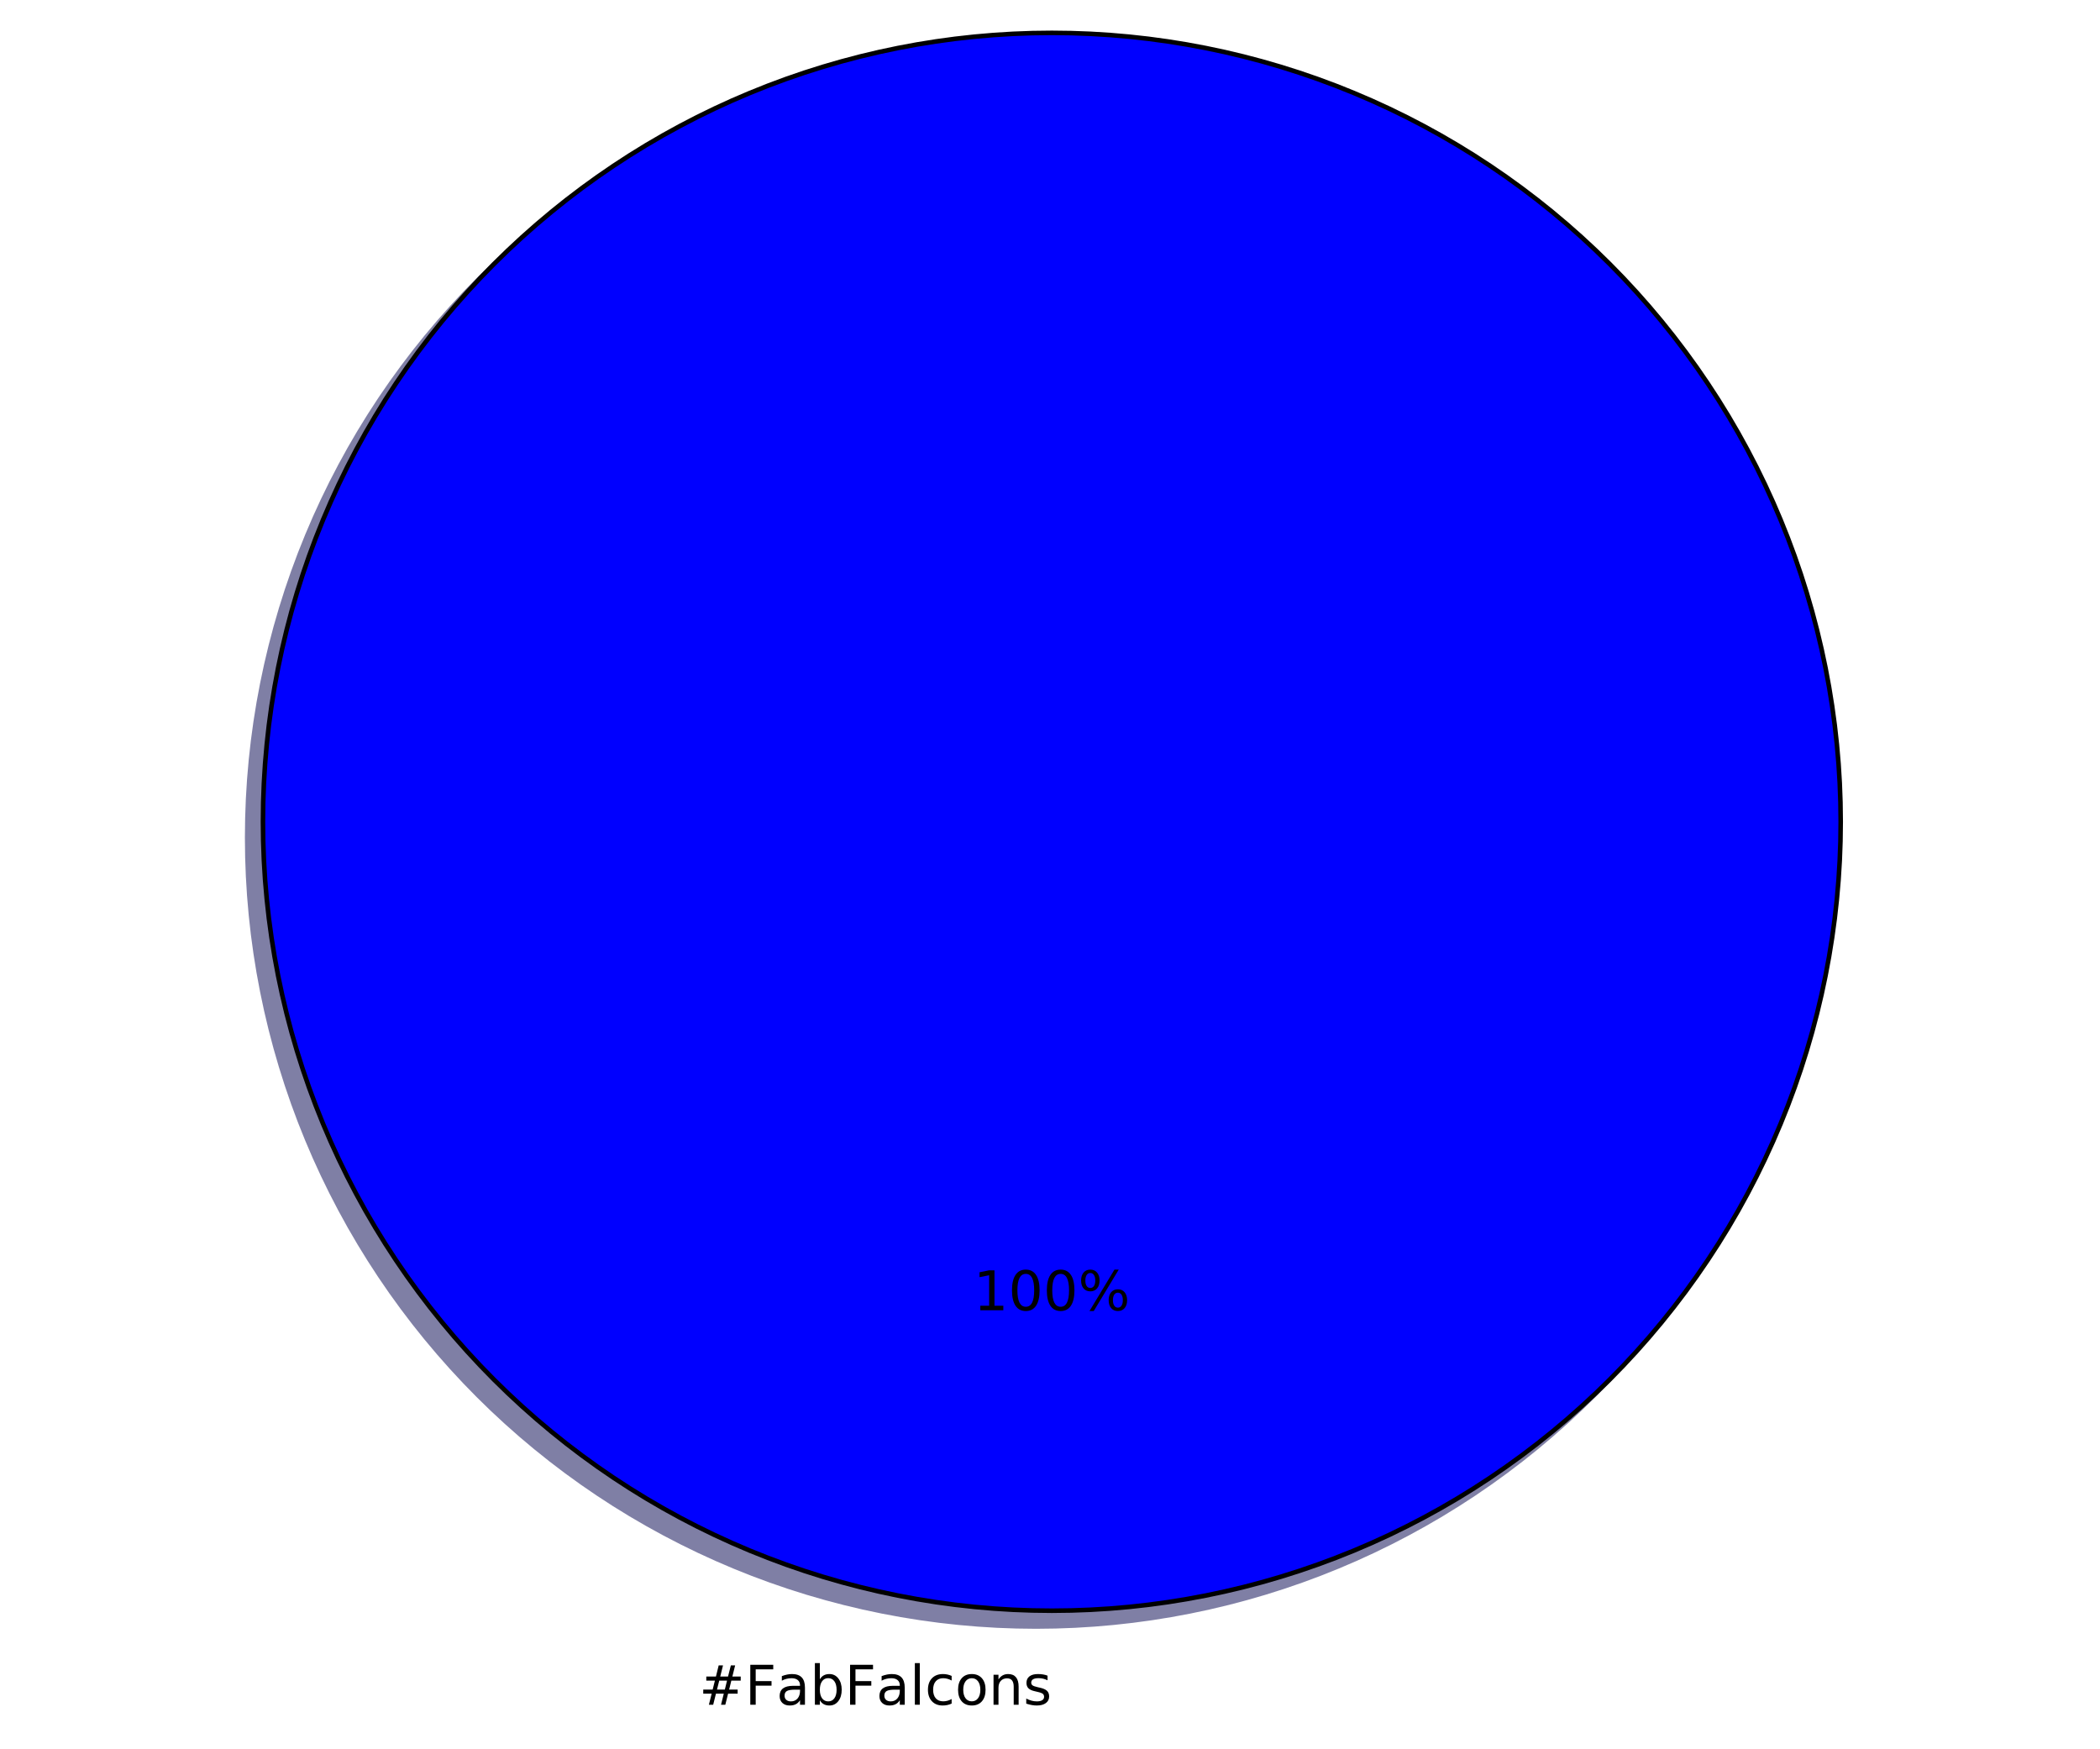
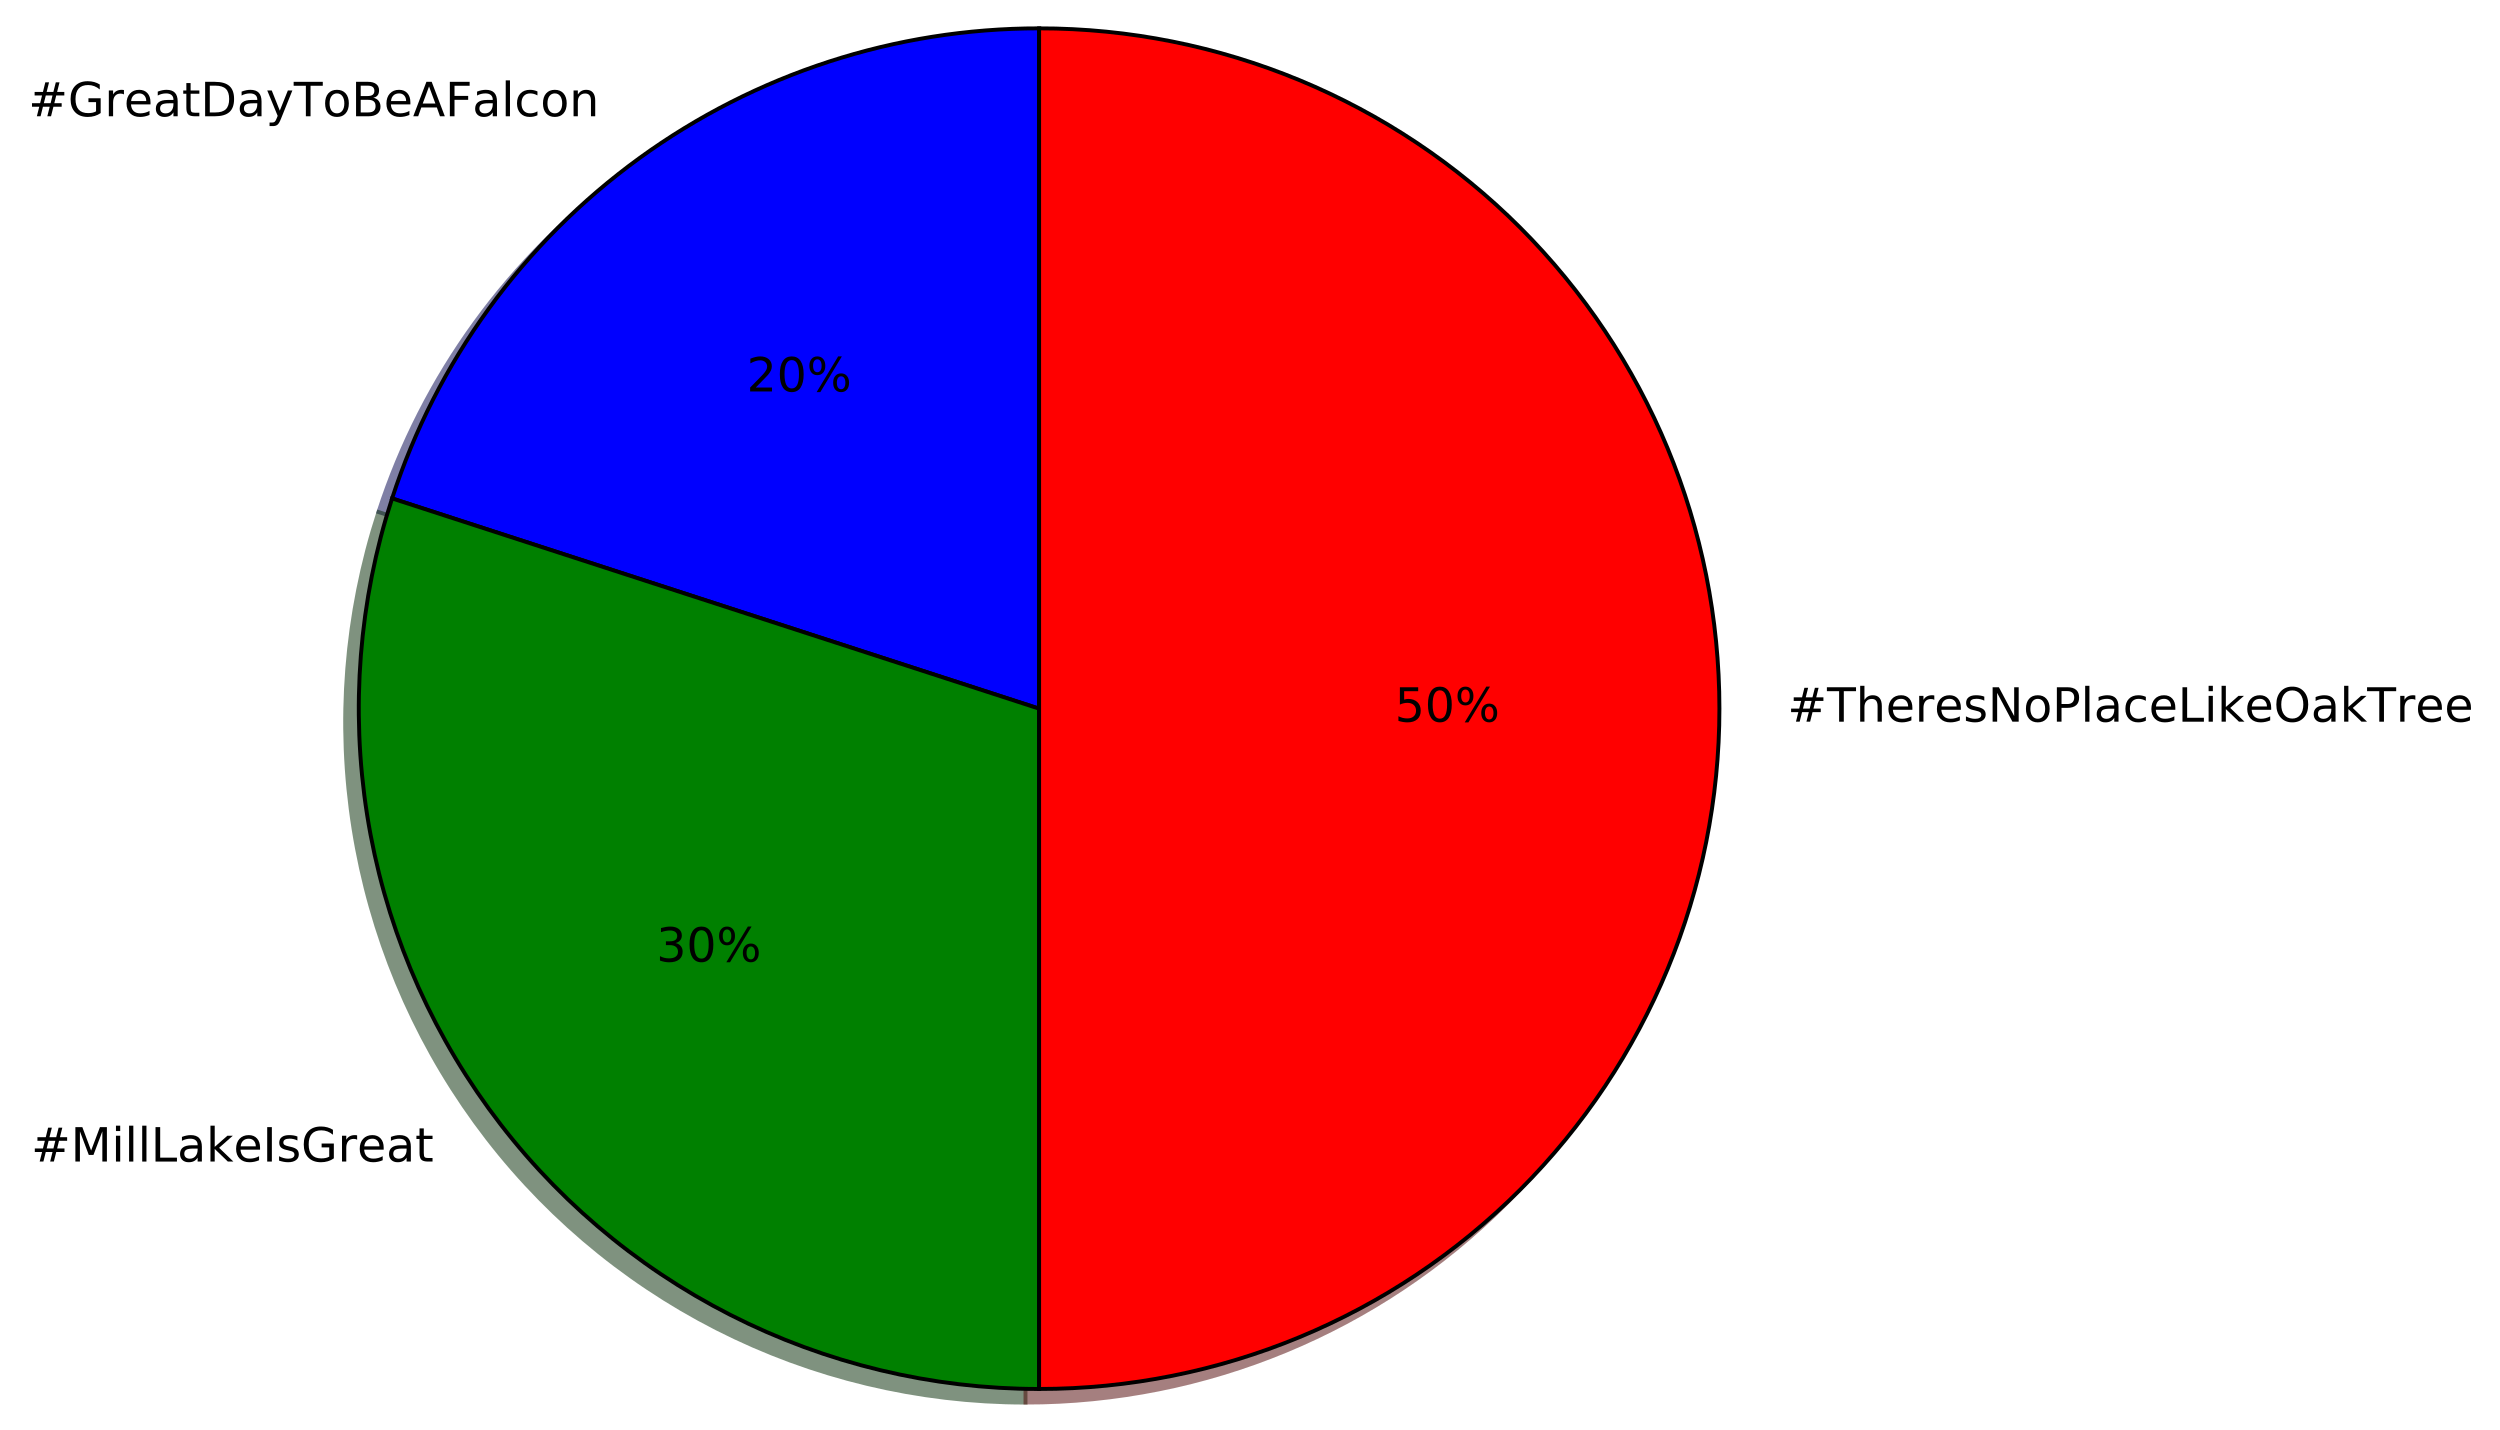
- <svg xmlns="http://www.w3.org/2000/svg" xmlns:xlink="http://www.w3.org/1999/xlink" height="383pt" version="1.1" viewBox="0 0 460 383" width="460pt">
+ <svg xmlns="http://www.w3.org/2000/svg" xmlns:xlink="http://www.w3.org/1999/xlink" height="363pt" version="1.1" viewBox="0 0 635 363" width="635pt">
  <defs>
    <style type="text/css">
*{stroke-linecap:butt;stroke-linejoin:round;stroke-miterlimit:100000;}
  </style>
  </defs>
  <g id="figure_1">
    <g id="patch_1">
-       <path d="M 0 383.087  L 460.8 383.087  L 460.8 0  L 0 0  z " style="fill:#ffffff;" />
+       <path d="M 0 363.456  L 635.47 363.456  L 635.47 0  L 0 0  z " style="fill:#ffffff;" />
    </g>
    <g id="axes_1">
      <g id="patch_2">
-         <path d="M 399.744 183.456  C 399.744 160.764 395.274 138.293 386.59 117.328  C 377.907 96.364 365.178 77.314 349.132 61.268  C 333.086 45.222 314.036 32.493 293.072 23.81  C 272.107 15.126 249.636 10.656 226.944 10.656  C 204.252 10.656 181.781 15.126 160.816 23.81  C 139.852 32.493 120.802 45.222 104.756 61.268  C 88.71 77.314 75.981 96.364 67.298 117.328  C 58.614 138.293 54.144 160.764 54.144 183.456  C 54.144 206.148 58.614 228.619 67.298 249.584  C 75.981 270.548 88.71 289.598 104.756 305.644  C 120.802 321.69 139.852 334.419 160.816 343.102  C 181.781 351.786 204.252 356.256 226.944 356.256  C 249.636 356.256 272.107 351.786 293.072 343.102  C 314.036 334.419 333.086 321.69 349.132 305.644  C 365.178 289.598 377.907 270.548 386.59 249.584  C 395.274 228.619 399.744 206.148 399.744 183.456  M 226.944 183.456  M 399.744 183.456  z " style="fill:#00004c;opacity:0.5;stroke:#00004c;stroke-linejoin:miter;" />
+         <path d="M 260.475 10.656  C 223.989 10.656 188.424 22.212 158.906 43.658  C 129.388 65.104 107.407 95.358 96.133 130.058  L 260.475 183.456  L 260.475 10.656  z " style="fill:#00004c;opacity:0.5;stroke:#00004c;stroke-linejoin:miter;" />
      </g>
      <g id="patch_3">
-         <path d="M 403.2 180  C 403.2 157.308 398.73 134.837 390.046 113.872  C 381.363 92.908 368.634 73.858 352.588 57.812  C 336.542 41.766 317.492 29.037 296.528 20.354  C 275.563 11.67 253.092 7.2 230.4 7.2  C 207.708 7.2 185.237 11.67 164.272 20.354  C 143.308 29.037 124.258 41.766 108.212 57.812  C 92.166 73.858 79.437 92.908 70.754 113.872  C 62.07 134.837 57.6 157.308 57.6 180  C 57.6 202.692 62.07 225.163 70.754 246.128  C 79.437 267.092 92.166 286.142 108.212 302.188  C 124.258 318.234 143.308 330.963 164.272 339.646  C 185.237 348.33 207.708 352.8 230.4 352.8  C 253.092 352.8 275.563 348.33 296.528 339.646  C 317.492 330.963 336.542 318.234 352.588 302.188  C 368.634 286.142 381.363 267.092 390.046 246.128  C 398.73 225.163 403.2 202.692 403.2 180  M 230.4 180  M 403.2 180  z " style="fill:#0000ff;stroke:#000000;stroke-linejoin:miter;" />
+         <path d="M 96.133 130.058  C 87.706 155.992 85.537 183.555 89.803 210.488  C 94.068 237.42 104.649 262.965 120.677 285.025  C 136.705 307.086 157.729 325.042 182.026 337.422  C 206.322 349.801 233.207 356.256 260.475 356.256  L 260.475 183.456  L 96.133 130.058  z " style="fill:#002600;opacity:0.5;stroke:#002600;stroke-linejoin:miter;" />
+       </g>
+       <g id="patch_4">
+         <path d="M 260.475 356.256  C 306.287 356.256 350.269 338.038 382.663 305.644  C 415.057 273.25 433.275 229.268 433.275 183.456  C 433.275 137.644 415.057 93.662 382.663 61.268  C 350.269 28.874 306.287 10.656 260.475 10.656  L 260.475 183.456  L 260.475 356.256  z " style="fill:#4c0000;opacity:0.5;stroke:#4c0000;stroke-linejoin:miter;" />
+       </g>
+       <g id="patch_5">
+         <path d="M 263.931 7.2  C 227.445 7.2 191.88 18.756 162.362 40.202  C 132.844 61.648 110.863 91.902 99.589 126.602  L 263.931 180  L 263.931 7.2  z " style="fill:#0000ff;stroke:#000000;stroke-linejoin:miter;" />
+       </g>
+       <g id="patch_6">
+         <path d="M 99.589 126.602  C 91.162 152.536 88.993 180.099 93.259 207.032  C 97.524 233.964 108.105 259.509 124.133 281.569  C 140.161 303.63 161.185 321.586 185.482 333.966  C 209.778 346.345 236.663 352.8 263.931 352.8  L 263.931 180  L 99.589 126.602  z " style="fill:#008000;stroke:#000000;stroke-linejoin:miter;" />
+       </g>
+       <g id="patch_7">
+         <path d="M 263.931 352.8  C 309.743 352.8 353.725 334.582 386.119 302.188  C 418.513 269.794 436.731 225.812 436.731 180  C 436.731 134.188 418.513 90.206 386.119 57.812  C 353.725 25.418 309.743 7.2 263.931 7.2  L 263.931 180  L 263.931 352.8  z " style="fill:#ff0000;stroke:#000000;stroke-linejoin:miter;" />
      </g>
      <g id="matplotlib.axis_1" />
      <g id="matplotlib.axis_2" />
      <g id="text_1">
        <defs>
+           <path d="M 56.203 29.594  L 56.203 25.203  L 14.891 25.203  Q 15.484 15.922 20.484 11.062  Q 25.484 6.203 34.422 6.203  Q 39.594 6.203 44.453 7.469  Q 49.312 8.734 54.109 11.281  L 54.109 2.781  Q 49.266 0.734 44.188 -0.344  Q 39.109 -1.422 33.891 -1.422  Q 20.797 -1.422 13.156 6.188  Q 5.516 13.812 5.516 26.812  Q 5.516 40.234 12.766 48.109  Q 20.016 56 32.328 56  Q 43.359 56 49.781 48.891  Q 56.203 41.797 56.203 29.594  M 47.219 32.234  Q 47.125 39.594 43.094 43.984  Q 39.062 48.391 32.422 48.391  Q 24.906 48.391 20.391 44.141  Q 15.875 39.891 15.188 32.172  z " id="BitstreamVeraSans-Roman-65" />
+           <path d="M 48.781 52.594  L 48.781 44.188  Q 44.969 46.297 41.141 47.344  Q 37.312 48.391 33.406 48.391  Q 24.656 48.391 19.812 42.844  Q 14.984 37.312 14.984 27.297  Q 14.984 17.281 19.812 11.734  Q 24.656 6.203 33.406 6.203  Q 37.312 6.203 41.141 7.25  Q 44.969 8.297 48.781 10.406  L 48.781 2.094  Q 45.016 0.344 40.984 -0.531  Q 36.969 -1.422 32.422 -1.422  Q 20.062 -1.422 12.781 6.344  Q 5.516 14.109 5.516 27.297  Q 5.516 40.672 12.859 48.328  Q 20.219 56 33.016 56  Q 37.156 56 41.109 55.141  Q 45.062 54.297 48.781 52.594  " id="BitstreamVeraSans-Roman-63" />
+           <path d="M 34.188 63.188  L 20.797 26.906  L 47.609 26.906  z M 28.609 72.906  L 39.797 72.906  L 67.578 0  L 57.328 0  L 50.688 18.703  L 17.828 18.703  L 11.188 0  L 0.781 0  z " id="BitstreamVeraSans-Roman-41" />
+           <path d="M 32.172 -5.078  Q 28.375 -14.844 24.75 -17.812  Q 21.141 -20.797 15.094 -20.797  L 7.906 -20.797  L 7.906 -13.281  L 13.188 -13.281  Q 16.891 -13.281 18.938 -11.516  Q 21 -9.766 23.484 -3.219  L 25.094 0.875  L 2.984 54.688  L 12.5 54.688  L 29.594 11.922  L 46.688 54.688  L 56.203 54.688  z " id="BitstreamVeraSans-Roman-79" />
          <path d="M 9.422 75.984  L 18.406 75.984  L 18.406 0  L 9.422 0  z " id="BitstreamVeraSans-Roman-6c" />
-           <path d="M 44.281 53.078  L 44.281 44.578  Q 40.484 46.531 36.375 47.5  Q 32.281 48.484 27.875 48.484  Q 21.188 48.484 17.844 46.438  Q 14.5 44.391 14.5 40.281  Q 14.5 37.156 16.891 35.375  Q 19.281 33.594 26.516 31.984  L 29.594 31.297  Q 39.156 29.25 43.188 25.516  Q 47.219 21.781 47.219 15.094  Q 47.219 7.469 41.188 3.016  Q 35.156 -1.422 24.609 -1.422  Q 20.219 -1.422 15.453 -0.562  Q 10.688 0.297 5.422 2  L 5.422 11.281  Q 10.406 8.688 15.234 7.391  Q 20.062 6.109 24.812 6.109  Q 31.156 6.109 34.562 8.281  Q 37.984 10.453 37.984 14.406  Q 37.984 18.062 35.516 20.016  Q 33.062 21.969 24.703 23.781  L 21.578 24.516  Q 13.234 26.266 9.516 29.906  Q 5.812 33.547 5.812 39.891  Q 5.812 47.609 11.281 51.797  Q 16.75 56 26.812 56  Q 31.781 56 36.172 55.266  Q 40.578 54.547 44.281 53.078  " id="BitstreamVeraSans-Roman-73" />
+           <path d="M 54.891 33.016  L 54.891 0  L 45.906 0  L 45.906 32.719  Q 45.906 40.484 42.875 44.328  Q 39.844 48.188 33.797 48.188  Q 26.516 48.188 22.312 43.547  Q 18.109 38.922 18.109 30.906  L 18.109 0  L 9.078 0  L 9.078 54.688  L 18.109 54.688  L 18.109 46.188  Q 21.344 51.125 25.703 53.562  Q 30.078 56 35.797 56  Q 45.219 56 50.047 50.172  Q 54.891 44.344 54.891 33.016  " id="BitstreamVeraSans-Roman-6e" />
+           <path d="M 19.672 64.797  L 19.672 8.109  L 31.594 8.109  Q 46.688 8.109 53.688 14.938  Q 60.688 21.781 60.688 36.531  Q 60.688 51.172 53.688 57.984  Q 46.688 64.797 31.594 64.797  z M 9.812 72.906  L 30.078 72.906  Q 51.266 72.906 61.172 64.094  Q 71.094 55.281 71.094 36.531  Q 71.094 17.672 61.125 8.828  Q 51.172 0 30.078 0  L 9.812 0  z " id="BitstreamVeraSans-Roman-44" />
+           <path d="M -0.297 72.906  L 61.375 72.906  L 61.375 64.594  L 35.5 64.594  L 35.5 0  L 25.594 0  L 25.594 64.594  L -0.297 64.594  z " id="BitstreamVeraSans-Roman-54" />
          <path d="M 9.812 72.906  L 51.703 72.906  L 51.703 64.594  L 19.672 64.594  L 19.672 43.109  L 48.578 43.109  L 48.578 34.812  L 19.672 34.812  L 19.672 0  L 9.812 0  z " id="BitstreamVeraSans-Roman-46" />
+           <path d="M 51.125 44  L 36.922 44  L 32.812 27.688  L 47.125 27.688  z M 43.797 71.781  L 38.719 51.516  L 52.984 51.516  L 58.109 71.781  L 65.922 71.781  L 60.891 51.516  L 76.125 51.516  L 76.125 44  L 58.984 44  L 54.984 27.688  L 70.516 27.688  L 70.516 20.219  L 53.078 20.219  L 48 0  L 40.188 0  L 45.219 20.219  L 30.906 20.219  L 25.875 0  L 18.016 0  L 23.094 20.219  L 7.719 20.219  L 7.719 27.688  L 24.906 27.688  L 29 44  L 13.281 44  L 13.281 51.516  L 30.906 51.516  L 35.891 71.781  z " id="BitstreamVeraSans-Roman-23" />
          <path d="M 34.281 27.484  Q 23.391 27.484 19.188 25  Q 14.984 22.516 14.984 16.5  Q 14.984 11.719 18.141 8.906  Q 21.297 6.109 26.703 6.109  Q 34.188 6.109 38.703 11.406  Q 43.219 16.703 43.219 25.484  L 43.219 27.484  z M 52.203 31.203  L 52.203 0  L 43.219 0  L 43.219 8.297  Q 40.141 3.328 35.547 0.953  Q 30.953 -1.422 24.312 -1.422  Q 15.922 -1.422 10.953 3.297  Q 6 8.016 6 15.922  Q 6 25.141 12.172 29.828  Q 18.359 34.516 30.609 34.516  L 43.219 34.516  L 43.219 35.406  Q 43.219 41.609 39.141 45  Q 35.062 48.391 27.688 48.391  Q 23 48.391 18.547 47.266  Q 14.109 46.141 10.016 43.891  L 10.016 52.203  Q 14.938 54.109 19.578 55.047  Q 24.219 56 28.609 56  Q 40.484 56 46.344 49.844  Q 52.203 43.703 52.203 31.203  " id="BitstreamVeraSans-Roman-61" />
-           <path d="M 51.125 44  L 36.922 44  L 32.812 27.688  L 47.125 27.688  z M 43.797 71.781  L 38.719 51.516  L 52.984 51.516  L 58.109 71.781  L 65.922 71.781  L 60.891 51.516  L 76.125 51.516  L 76.125 44  L 58.984 44  L 54.984 27.688  L 70.516 27.688  L 70.516 20.219  L 53.078 20.219  L 48 0  L 40.188 0  L 45.219 20.219  L 30.906 20.219  L 25.875 0  L 18.016 0  L 23.094 20.219  L 7.719 20.219  L 7.719 27.688  L 24.906 27.688  L 29 44  L 13.281 44  L 13.281 51.516  L 30.906 51.516  L 35.891 71.781  z " id="BitstreamVeraSans-Roman-23" />
-           <path d="M 48.688 27.297  Q 48.688 37.203 44.609 42.844  Q 40.531 48.484 33.406 48.484  Q 26.266 48.484 22.188 42.844  Q 18.109 37.203 18.109 27.297  Q 18.109 17.391 22.188 11.75  Q 26.266 6.109 33.406 6.109  Q 40.531 6.109 44.609 11.75  Q 48.688 17.391 48.688 27.297  M 18.109 46.391  Q 20.953 51.266 25.266 53.625  Q 29.594 56 35.594 56  Q 45.562 56 51.781 48.094  Q 58.016 40.188 58.016 27.297  Q 58.016 14.406 51.781 6.484  Q 45.562 -1.422 35.594 -1.422  Q 29.594 -1.422 25.266 0.953  Q 20.953 3.328 18.109 8.203  L 18.109 0  L 9.078 0  L 9.078 75.984  L 18.109 75.984  z " id="BitstreamVeraSans-Roman-62" />
+           <path d="M 19.672 34.812  L 19.672 8.109  L 35.5 8.109  Q 43.453 8.109 47.281 11.406  Q 51.125 14.703 51.125 21.484  Q 51.125 28.328 47.281 31.562  Q 43.453 34.812 35.5 34.812  z M 19.672 64.797  L 19.672 42.828  L 34.281 42.828  Q 41.5 42.828 45.031 45.531  Q 48.578 48.25 48.578 53.812  Q 48.578 59.328 45.031 62.062  Q 41.5 64.797 34.281 64.797  z M 9.812 72.906  L 35.016 72.906  Q 46.297 72.906 52.391 68.219  Q 58.5 63.531 58.5 54.891  Q 58.5 48.188 55.375 44.234  Q 52.25 40.281 46.188 39.312  Q 53.469 37.75 57.5 32.781  Q 61.531 27.828 61.531 20.406  Q 61.531 10.641 54.891 5.312  Q 48.25 0 35.984 0  L 9.812 0  z " id="BitstreamVeraSans-Roman-42" />
+           <path d="M 41.109 46.297  Q 39.594 47.172 37.812 47.578  Q 36.031 48 33.891 48  Q 26.266 48 22.188 43.047  Q 18.109 38.094 18.109 28.812  L 18.109 0  L 9.078 0  L 9.078 54.688  L 18.109 54.688  L 18.109 46.188  Q 20.953 51.172 25.484 53.578  Q 30.031 56 36.531 56  Q 37.453 56 38.578 55.875  Q 39.703 55.766 41.062 55.516  z " id="BitstreamVeraSans-Roman-72" />
+           <path d="M 59.516 10.406  L 59.516 29.984  L 43.406 29.984  L 43.406 38.094  L 69.281 38.094  L 69.281 6.781  Q 63.578 2.734 56.688 0.656  Q 49.812 -1.422 42 -1.422  Q 24.906 -1.422 15.25 8.562  Q 5.609 18.562 5.609 36.375  Q 5.609 54.25 15.25 64.234  Q 24.906 74.219 42 74.219  Q 49.125 74.219 55.547 72.453  Q 61.969 70.703 67.391 67.281  L 67.391 56.781  Q 61.922 61.422 55.766 63.766  Q 49.609 66.109 42.828 66.109  Q 29.438 66.109 22.719 58.641  Q 16.016 51.172 16.016 36.375  Q 16.016 21.625 22.719 14.156  Q 29.438 6.688 42.828 6.688  Q 48.047 6.688 52.141 7.594  Q 56.25 8.5 59.516 10.406  " id="BitstreamVeraSans-Roman-47" />
+           <path d="M 18.312 70.219  L 18.312 54.688  L 36.812 54.688  L 36.812 47.703  L 18.312 47.703  L 18.312 18.016  Q 18.312 11.328 20.141 9.422  Q 21.969 7.516 27.594 7.516  L 36.812 7.516  L 36.812 0  L 27.594 0  Q 17.188 0 13.234 3.875  Q 9.281 7.766 9.281 18.016  L 9.281 47.703  L 2.688 47.703  L 2.688 54.688  L 9.281 54.688  L 9.281 70.219  z " id="BitstreamVeraSans-Roman-74" />
          <path d="M 30.609 48.391  Q 23.391 48.391 19.188 42.75  Q 14.984 37.109 14.984 27.297  Q 14.984 17.484 19.156 11.844  Q 23.344 6.203 30.609 6.203  Q 37.797 6.203 41.984 11.859  Q 46.188 17.531 46.188 27.297  Q 46.188 37.016 41.984 42.703  Q 37.797 48.391 30.609 48.391  M 30.609 56  Q 42.328 56 49.016 48.375  Q 55.719 40.766 55.719 27.297  Q 55.719 13.875 49.016 6.219  Q 42.328 -1.422 30.609 -1.422  Q 18.844 -1.422 12.172 6.219  Q 5.516 13.875 5.516 27.297  Q 5.516 40.766 12.172 48.375  Q 18.844 56 30.609 56  " id="BitstreamVeraSans-Roman-6f" />
-           <path d="M 48.781 52.594  L 48.781 44.188  Q 44.969 46.297 41.141 47.344  Q 37.312 48.391 33.406 48.391  Q 24.656 48.391 19.812 42.844  Q 14.984 37.312 14.984 27.297  Q 14.984 17.281 19.812 11.734  Q 24.656 6.203 33.406 6.203  Q 37.312 6.203 41.141 7.25  Q 44.969 8.297 48.781 10.406  L 48.781 2.094  Q 45.016 0.344 40.984 -0.531  Q 36.969 -1.422 32.422 -1.422  Q 20.062 -1.422 12.781 6.344  Q 5.516 14.109 5.516 27.297  Q 5.516 40.672 12.859 48.328  Q 20.219 56 33.016 56  Q 37.156 56 41.109 55.141  Q 45.062 54.297 48.781 52.594  " id="BitstreamVeraSans-Roman-63" />
-           <path d="M 54.891 33.016  L 54.891 0  L 45.906 0  L 45.906 32.719  Q 45.906 40.484 42.875 44.328  Q 39.844 48.188 33.797 48.188  Q 26.516 48.188 22.312 43.547  Q 18.109 38.922 18.109 30.906  L 18.109 0  L 9.078 0  L 9.078 54.688  L 18.109 54.688  L 18.109 46.188  Q 21.344 51.125 25.703 53.562  Q 30.078 56 35.797 56  Q 45.219 56 50.047 50.172  Q 54.891 44.344 54.891 33.016  " id="BitstreamVeraSans-Roman-6e" />
        </defs>
-         <g transform="translate(153.1181 373.3913)scale(0.12 -0.12)">
+         <g transform="translate(7.2 29.5333)scale(0.12 -0.12)">
          <use xlink:href="#BitstreamVeraSans-Roman-23" />
-           <use x="83.789" xlink:href="#BitstreamVeraSans-Roman-46" />
-           <use x="141.168" xlink:href="#BitstreamVeraSans-Roman-61" />
-           <use x="202.447" xlink:href="#BitstreamVeraSans-Roman-62" />
-           <use x="265.924" xlink:href="#BitstreamVeraSans-Roman-46" />
-           <use x="323.303" xlink:href="#BitstreamVeraSans-Roman-61" />
-           <use x="384.582" xlink:href="#BitstreamVeraSans-Roman-6c" />
-           <use x="412.365" xlink:href="#BitstreamVeraSans-Roman-63" />
-           <use x="467.346" xlink:href="#BitstreamVeraSans-Roman-6f" />
-           <use x="528.527" xlink:href="#BitstreamVeraSans-Roman-6e" />
-           <use x="591.906" xlink:href="#BitstreamVeraSans-Roman-73" />
+           <use x="83.789" xlink:href="#BitstreamVeraSans-Roman-47" />
+           <use x="161.279" xlink:href="#BitstreamVeraSans-Roman-72" />
+           <use x="202.361" xlink:href="#BitstreamVeraSans-Roman-65" />
+           <use x="263.885" xlink:href="#BitstreamVeraSans-Roman-61" />
+           <use x="325.164" xlink:href="#BitstreamVeraSans-Roman-74" />
+           <use x="364.373" xlink:href="#BitstreamVeraSans-Roman-44" />
+           <use x="441.375" xlink:href="#BitstreamVeraSans-Roman-61" />
+           <use x="502.654" xlink:href="#BitstreamVeraSans-Roman-79" />
+           <use x="561.834" xlink:href="#BitstreamVeraSans-Roman-54" />
+           <use x="622.652" xlink:href="#BitstreamVeraSans-Roman-6f" />
+           <use x="683.834" xlink:href="#BitstreamVeraSans-Roman-42" />
+           <use x="752.438" xlink:href="#BitstreamVeraSans-Roman-65" />
+           <use x="813.961" xlink:href="#BitstreamVeraSans-Roman-41" />
+           <use x="882.369" xlink:href="#BitstreamVeraSans-Roman-46" />
+           <use x="939.748" xlink:href="#BitstreamVeraSans-Roman-61" />
+           <use x="1001.027" xlink:href="#BitstreamVeraSans-Roman-6c" />
+           <use x="1028.811" xlink:href="#BitstreamVeraSans-Roman-63" />
+           <use x="1083.791" xlink:href="#BitstreamVeraSans-Roman-6f" />
+           <use x="1144.973" xlink:href="#BitstreamVeraSans-Roman-6e" />
        </g>
      </g>
      <g id="text_2">
        <defs>
-           <path d="M 12.406 8.297  L 28.516 8.297  L 28.516 63.922  L 10.984 60.406  L 10.984 69.391  L 28.422 72.906  L 38.281 72.906  L 38.281 8.297  L 54.391 8.297  L 54.391 0  L 12.406 0  z " id="BitstreamVeraSans-Roman-31" />
+           <path d="M 31.781 66.406  Q 24.172 66.406 20.328 58.906  Q 16.5 51.422 16.5 36.375  Q 16.5 21.391 20.328 13.891  Q 24.172 6.391 31.781 6.391  Q 39.453 6.391 43.281 13.891  Q 47.125 21.391 47.125 36.375  Q 47.125 51.422 43.281 58.906  Q 39.453 66.406 31.781 66.406  M 31.781 74.219  Q 44.047 74.219 50.516 64.516  Q 56.984 54.828 56.984 36.375  Q 56.984 17.969 50.516 8.266  Q 44.047 -1.422 31.781 -1.422  Q 19.531 -1.422 13.062 8.266  Q 6.594 17.969 6.594 36.375  Q 6.594 54.828 13.062 64.516  Q 19.531 74.219 31.781 74.219  " id="BitstreamVeraSans-Roman-30" />
          <path d="M 72.703 32.078  Q 68.453 32.078 66.031 28.469  Q 63.625 24.859 63.625 18.406  Q 63.625 12.062 66.031 8.422  Q 68.453 4.781 72.703 4.781  Q 76.859 4.781 79.266 8.422  Q 81.688 12.062 81.688 18.406  Q 81.688 24.812 79.266 28.438  Q 76.859 32.078 72.703 32.078  M 72.703 38.281  Q 80.422 38.281 84.953 32.906  Q 89.5 27.547 89.5 18.406  Q 89.5 9.281 84.938 3.922  Q 80.375 -1.422 72.703 -1.422  Q 64.891 -1.422 60.344 3.922  Q 55.812 9.281 55.812 18.406  Q 55.812 27.594 60.375 32.938  Q 64.938 38.281 72.703 38.281  M 22.312 68.016  Q 18.109 68.016 15.688 64.375  Q 13.281 60.75 13.281 54.391  Q 13.281 47.953 15.672 44.328  Q 18.062 40.719 22.312 40.719  Q 26.562 40.719 28.969 44.328  Q 31.391 47.953 31.391 54.391  Q 31.391 60.688 28.953 64.344  Q 26.516 68.016 22.312 68.016  M 66.406 74.219  L 74.219 74.219  L 28.609 -1.422  L 20.797 -1.422  z M 22.312 74.219  Q 30.031 74.219 34.609 68.875  Q 39.203 63.531 39.203 54.391  Q 39.203 45.172 34.641 39.844  Q 30.078 34.516 22.312 34.516  Q 14.547 34.516 10.031 39.859  Q 5.516 45.219 5.516 54.391  Q 5.516 63.484 10.047 68.844  Q 14.594 74.219 22.312 74.219  " id="BitstreamVeraSans-Roman-25" />
-           <path d="M 31.781 66.406  Q 24.172 66.406 20.328 58.906  Q 16.5 51.422 16.5 36.375  Q 16.5 21.391 20.328 13.891  Q 24.172 6.391 31.781 6.391  Q 39.453 6.391 43.281 13.891  Q 47.125 21.391 47.125 36.375  Q 47.125 51.422 43.281 58.906  Q 39.453 66.406 31.781 66.406  M 31.781 74.219  Q 44.047 74.219 50.516 64.516  Q 56.984 54.828 56.984 36.375  Q 56.984 17.969 50.516 8.266  Q 44.047 -1.422 31.781 -1.422  Q 19.531 -1.422 13.062 8.266  Q 6.594 17.969 6.594 36.375  Q 6.594 54.828 13.062 64.516  Q 19.531 74.219 31.781 74.219  " id="BitstreamVeraSans-Roman-30" />
+           <path d="M 19.188 8.297  L 53.609 8.297  L 53.609 0  L 7.328 0  L 7.328 8.297  Q 12.938 14.109 22.625 23.891  Q 32.328 33.688 34.812 36.531  Q 39.547 41.844 41.422 45.531  Q 43.312 49.219 43.312 52.781  Q 43.312 58.594 39.234 62.25  Q 35.156 65.922 28.609 65.922  Q 23.969 65.922 18.812 64.312  Q 13.672 62.703 7.812 59.422  L 7.812 69.391  Q 13.766 71.781 18.938 73  Q 24.125 74.219 28.422 74.219  Q 39.75 74.219 46.484 68.547  Q 53.219 62.891 53.219 53.422  Q 53.219 48.922 51.531 44.891  Q 49.859 40.875 45.406 35.406  Q 44.188 33.984 37.641 27.219  Q 31.109 20.453 19.188 8.297  " id="BitstreamVeraSans-Roman-32" />
        </defs>
-         <g transform="translate(213.2466 286.9912)scale(0.12 -0.12)">
-           <use xlink:href="#BitstreamVeraSans-Roman-31" />
+         <g transform="translate(189.6537 99.43237)scale(0.12 -0.12)">
+           <use xlink:href="#BitstreamVeraSans-Roman-32" />
          <use x="63.623" xlink:href="#BitstreamVeraSans-Roman-30" />
-           <use x="127.246" xlink:href="#BitstreamVeraSans-Roman-30" />
-           <use x="190.869" xlink:href="#BitstreamVeraSans-Roman-25" />
+           <use x="127.246" xlink:href="#BitstreamVeraSans-Roman-25" />
+         </g>
+       </g>
+       <g id="text_3">
+         <defs>
+           <path d="M 9.812 72.906  L 19.672 72.906  L 19.672 0  L 9.812 0  z " id="BitstreamVeraSans-Roman-49" />
+           <path d="M 44.281 53.078  L 44.281 44.578  Q 40.484 46.531 36.375 47.5  Q 32.281 48.484 27.875 48.484  Q 21.188 48.484 17.844 46.438  Q 14.5 44.391 14.5 40.281  Q 14.5 37.156 16.891 35.375  Q 19.281 33.594 26.516 31.984  L 29.594 31.297  Q 39.156 29.25 43.188 25.516  Q 47.219 21.781 47.219 15.094  Q 47.219 7.469 41.188 3.016  Q 35.156 -1.422 24.609 -1.422  Q 20.219 -1.422 15.453 -0.562  Q 10.688 0.297 5.422 2  L 5.422 11.281  Q 10.406 8.688 15.234 7.391  Q 20.062 6.109 24.812 6.109  Q 31.156 6.109 34.562 8.281  Q 37.984 10.453 37.984 14.406  Q 37.984 18.062 35.516 20.016  Q 33.062 21.969 24.703 23.781  L 21.578 24.516  Q 13.234 26.266 9.516 29.906  Q 5.812 33.547 5.812 39.891  Q 5.812 47.609 11.281 51.797  Q 16.75 56 26.812 56  Q 31.781 56 36.172 55.266  Q 40.578 54.547 44.281 53.078  " id="BitstreamVeraSans-Roman-73" />
+           <path d="M 9.422 54.688  L 18.406 54.688  L 18.406 0  L 9.422 0  z M 9.422 75.984  L 18.406 75.984  L 18.406 64.594  L 9.422 64.594  z " id="BitstreamVeraSans-Roman-69" />
+           <path d="M 9.812 72.906  L 24.516 72.906  L 43.109 23.297  L 61.812 72.906  L 76.516 72.906  L 76.516 0  L 66.891 0  L 66.891 64.016  L 48.094 14.016  L 38.188 14.016  L 19.391 64.016  L 19.391 0  L 9.812 0  z " id="BitstreamVeraSans-Roman-4d" />
+           <path d="M 9.078 75.984  L 18.109 75.984  L 18.109 31.109  L 44.922 54.688  L 56.391 54.688  L 27.391 29.109  L 57.625 0  L 45.906 0  L 18.109 26.703  L 18.109 0  L 9.078 0  z " id="BitstreamVeraSans-Roman-6b" />
+           <path d="M 9.812 72.906  L 19.672 72.906  L 19.672 8.297  L 55.172 8.297  L 55.172 0  L 9.812 0  z " id="BitstreamVeraSans-Roman-4c" />
+         </defs>
+         <g transform="translate(7.915154 295.0375)scale(0.12 -0.12)">
+           <use xlink:href="#BitstreamVeraSans-Roman-23" />
+           <use x="83.789" xlink:href="#BitstreamVeraSans-Roman-4d" />
+           <use x="170.068" xlink:href="#BitstreamVeraSans-Roman-69" />
+           <use x="197.852" xlink:href="#BitstreamVeraSans-Roman-6c" />
+           <use x="225.635" xlink:href="#BitstreamVeraSans-Roman-6c" />
+           <use x="253.418" xlink:href="#BitstreamVeraSans-Roman-4c" />
+           <use x="309.131" xlink:href="#BitstreamVeraSans-Roman-61" />
+           <use x="370.41" xlink:href="#BitstreamVeraSans-Roman-6b" />
+           <use x="428.273" xlink:href="#BitstreamVeraSans-Roman-65" />
+           <use x="489.797" xlink:href="#BitstreamVeraSans-Roman-49" />
+           <use x="519.289" xlink:href="#BitstreamVeraSans-Roman-73" />
+           <use x="571.389" xlink:href="#BitstreamVeraSans-Roman-47" />
+           <use x="648.879" xlink:href="#BitstreamVeraSans-Roman-72" />
+           <use x="689.961" xlink:href="#BitstreamVeraSans-Roman-65" />
+           <use x="751.484" xlink:href="#BitstreamVeraSans-Roman-61" />
+           <use x="812.764" xlink:href="#BitstreamVeraSans-Roman-74" />
+         </g>
+       </g>
+       <g id="text_4">
+         <defs>
+           <path d="M 40.578 39.312  Q 47.656 37.797 51.625 33  Q 55.609 28.219 55.609 21.188  Q 55.609 10.406 48.188 4.484  Q 40.766 -1.422 27.094 -1.422  Q 22.516 -1.422 17.656 -0.516  Q 12.797 0.391 7.625 2.203  L 7.625 11.719  Q 11.719 9.328 16.594 8.109  Q 21.484 6.891 26.812 6.891  Q 36.078 6.891 40.938 10.547  Q 45.797 14.203 45.797 21.188  Q 45.797 27.641 41.281 31.266  Q 36.766 34.906 28.719 34.906  L 20.219 34.906  L 20.219 43.016  L 29.109 43.016  Q 36.375 43.016 40.234 45.922  Q 44.094 48.828 44.094 54.297  Q 44.094 59.906 40.109 62.906  Q 36.141 65.922 28.719 65.922  Q 24.656 65.922 20.016 65.031  Q 15.375 64.156 9.812 62.312  L 9.812 71.094  Q 15.438 72.656 20.344 73.438  Q 25.25 74.219 29.594 74.219  Q 40.828 74.219 47.359 69.109  Q 53.906 64.016 53.906 55.328  Q 53.906 49.266 50.438 45.094  Q 46.969 40.922 40.578 39.312  " id="BitstreamVeraSans-Roman-33" />
+         </defs>
+         <g transform="translate(166.7164 244.2528)scale(0.12 -0.12)">
+           <use xlink:href="#BitstreamVeraSans-Roman-33" />
+           <use x="63.623" xlink:href="#BitstreamVeraSans-Roman-30" />
+           <use x="127.246" xlink:href="#BitstreamVeraSans-Roman-25" />
+         </g>
+       </g>
+       <g id="text_5">
+         <defs>
+           <path d="M 39.406 66.219  Q 28.656 66.219 22.328 58.203  Q 16.016 50.203 16.016 36.375  Q 16.016 22.609 22.328 14.594  Q 28.656 6.594 39.406 6.594  Q 50.141 6.594 56.422 14.594  Q 62.703 22.609 62.703 36.375  Q 62.703 50.203 56.422 58.203  Q 50.141 66.219 39.406 66.219  M 39.406 74.219  Q 54.734 74.219 63.906 63.938  Q 73.094 53.656 73.094 36.375  Q 73.094 19.141 63.906 8.859  Q 54.734 -1.422 39.406 -1.422  Q 24.031 -1.422 14.812 8.828  Q 5.609 19.094 5.609 36.375  Q 5.609 53.656 14.812 63.938  Q 24.031 74.219 39.406 74.219  " id="BitstreamVeraSans-Roman-4f" />
+           <path d="M 9.812 72.906  L 23.094 72.906  L 55.422 11.922  L 55.422 72.906  L 64.984 72.906  L 64.984 0  L 51.703 0  L 19.391 60.984  L 19.391 0  L 9.812 0  z " id="BitstreamVeraSans-Roman-4e" />
+           <path d="M 54.891 33.016  L 54.891 0  L 45.906 0  L 45.906 32.719  Q 45.906 40.484 42.875 44.328  Q 39.844 48.188 33.797 48.188  Q 26.516 48.188 22.312 43.547  Q 18.109 38.922 18.109 30.906  L 18.109 0  L 9.078 0  L 9.078 75.984  L 18.109 75.984  L 18.109 46.188  Q 21.344 51.125 25.703 53.562  Q 30.078 56 35.797 56  Q 45.219 56 50.047 50.172  Q 54.891 44.344 54.891 33.016  " id="BitstreamVeraSans-Roman-68" />
+           <path d="M 19.672 64.797  L 19.672 37.406  L 32.078 37.406  Q 38.969 37.406 42.719 40.969  Q 46.484 44.531 46.484 51.125  Q 46.484 57.672 42.719 61.234  Q 38.969 64.797 32.078 64.797  z M 9.812 72.906  L 32.078 72.906  Q 44.344 72.906 50.609 67.359  Q 56.891 61.812 56.891 51.125  Q 56.891 40.328 50.609 34.812  Q 44.344 29.297 32.078 29.297  L 19.672 29.297  L 19.672 0  L 9.812 0  z " id="BitstreamVeraSans-Roman-50" />
+         </defs>
+         <g transform="translate(454.0112 183.3112)scale(0.12 -0.12)">
+           <use xlink:href="#BitstreamVeraSans-Roman-23" />
+           <use x="83.789" xlink:href="#BitstreamVeraSans-Roman-54" />
+           <use x="144.873" xlink:href="#BitstreamVeraSans-Roman-68" />
+           <use x="208.252" xlink:href="#BitstreamVeraSans-Roman-65" />
+           <use x="269.775" xlink:href="#BitstreamVeraSans-Roman-72" />
+           <use x="310.857" xlink:href="#BitstreamVeraSans-Roman-65" />
+           <use x="372.381" xlink:href="#BitstreamVeraSans-Roman-73" />
+           <use x="424.48" xlink:href="#BitstreamVeraSans-Roman-4e" />
+           <use x="499.285" xlink:href="#BitstreamVeraSans-Roman-6f" />
+           <use x="560.467" xlink:href="#BitstreamVeraSans-Roman-50" />
+           <use x="620.77" xlink:href="#BitstreamVeraSans-Roman-6c" />
+           <use x="648.553" xlink:href="#BitstreamVeraSans-Roman-61" />
+           <use x="709.832" xlink:href="#BitstreamVeraSans-Roman-63" />
+           <use x="764.812" xlink:href="#BitstreamVeraSans-Roman-65" />
+           <use x="826.336" xlink:href="#BitstreamVeraSans-Roman-4c" />
+           <use x="882.049" xlink:href="#BitstreamVeraSans-Roman-69" />
+           <use x="909.832" xlink:href="#BitstreamVeraSans-Roman-6b" />
+           <use x="967.695" xlink:href="#BitstreamVeraSans-Roman-65" />
+           <use x="1029.219" xlink:href="#BitstreamVeraSans-Roman-4f" />
+           <use x="1107.93" xlink:href="#BitstreamVeraSans-Roman-61" />
+           <use x="1169.209" xlink:href="#BitstreamVeraSans-Roman-6b" />
+           <use x="1227.119" xlink:href="#BitstreamVeraSans-Roman-54" />
+           <use x="1287.984" xlink:href="#BitstreamVeraSans-Roman-72" />
+           <use x="1329.066" xlink:href="#BitstreamVeraSans-Roman-65" />
+           <use x="1390.59" xlink:href="#BitstreamVeraSans-Roman-65" />
+         </g>
+       </g>
+       <g id="text_6">
+         <defs>
+           <path d="M 10.797 72.906  L 49.516 72.906  L 49.516 64.594  L 19.828 64.594  L 19.828 46.734  Q 21.969 47.469 24.109 47.828  Q 26.266 48.188 28.422 48.188  Q 40.625 48.188 47.75 41.5  Q 54.891 34.812 54.891 23.391  Q 54.891 11.625 47.562 5.094  Q 40.234 -1.422 26.906 -1.422  Q 22.312 -1.422 17.547 -0.641  Q 12.797 0.141 7.719 1.703  L 7.719 11.625  Q 12.109 9.234 16.797 8.062  Q 21.484 6.891 26.703 6.891  Q 35.156 6.891 40.078 11.328  Q 45.016 15.766 45.016 23.391  Q 45.016 31 40.078 35.438  Q 35.156 39.891 26.703 39.891  Q 22.75 39.891 18.812 39.016  Q 14.891 38.141 10.797 36.281  z " id="BitstreamVeraSans-Roman-35" />
+         </defs>
+         <g transform="translate(354.2753 183.3112)scale(0.12 -0.12)">
+           <use xlink:href="#BitstreamVeraSans-Roman-35" />
+           <use x="63.623" xlink:href="#BitstreamVeraSans-Roman-30" />
+           <use x="127.246" xlink:href="#BitstreamVeraSans-Roman-25" />
        </g>
      </g>
    </g>
  </g>
</svg>
